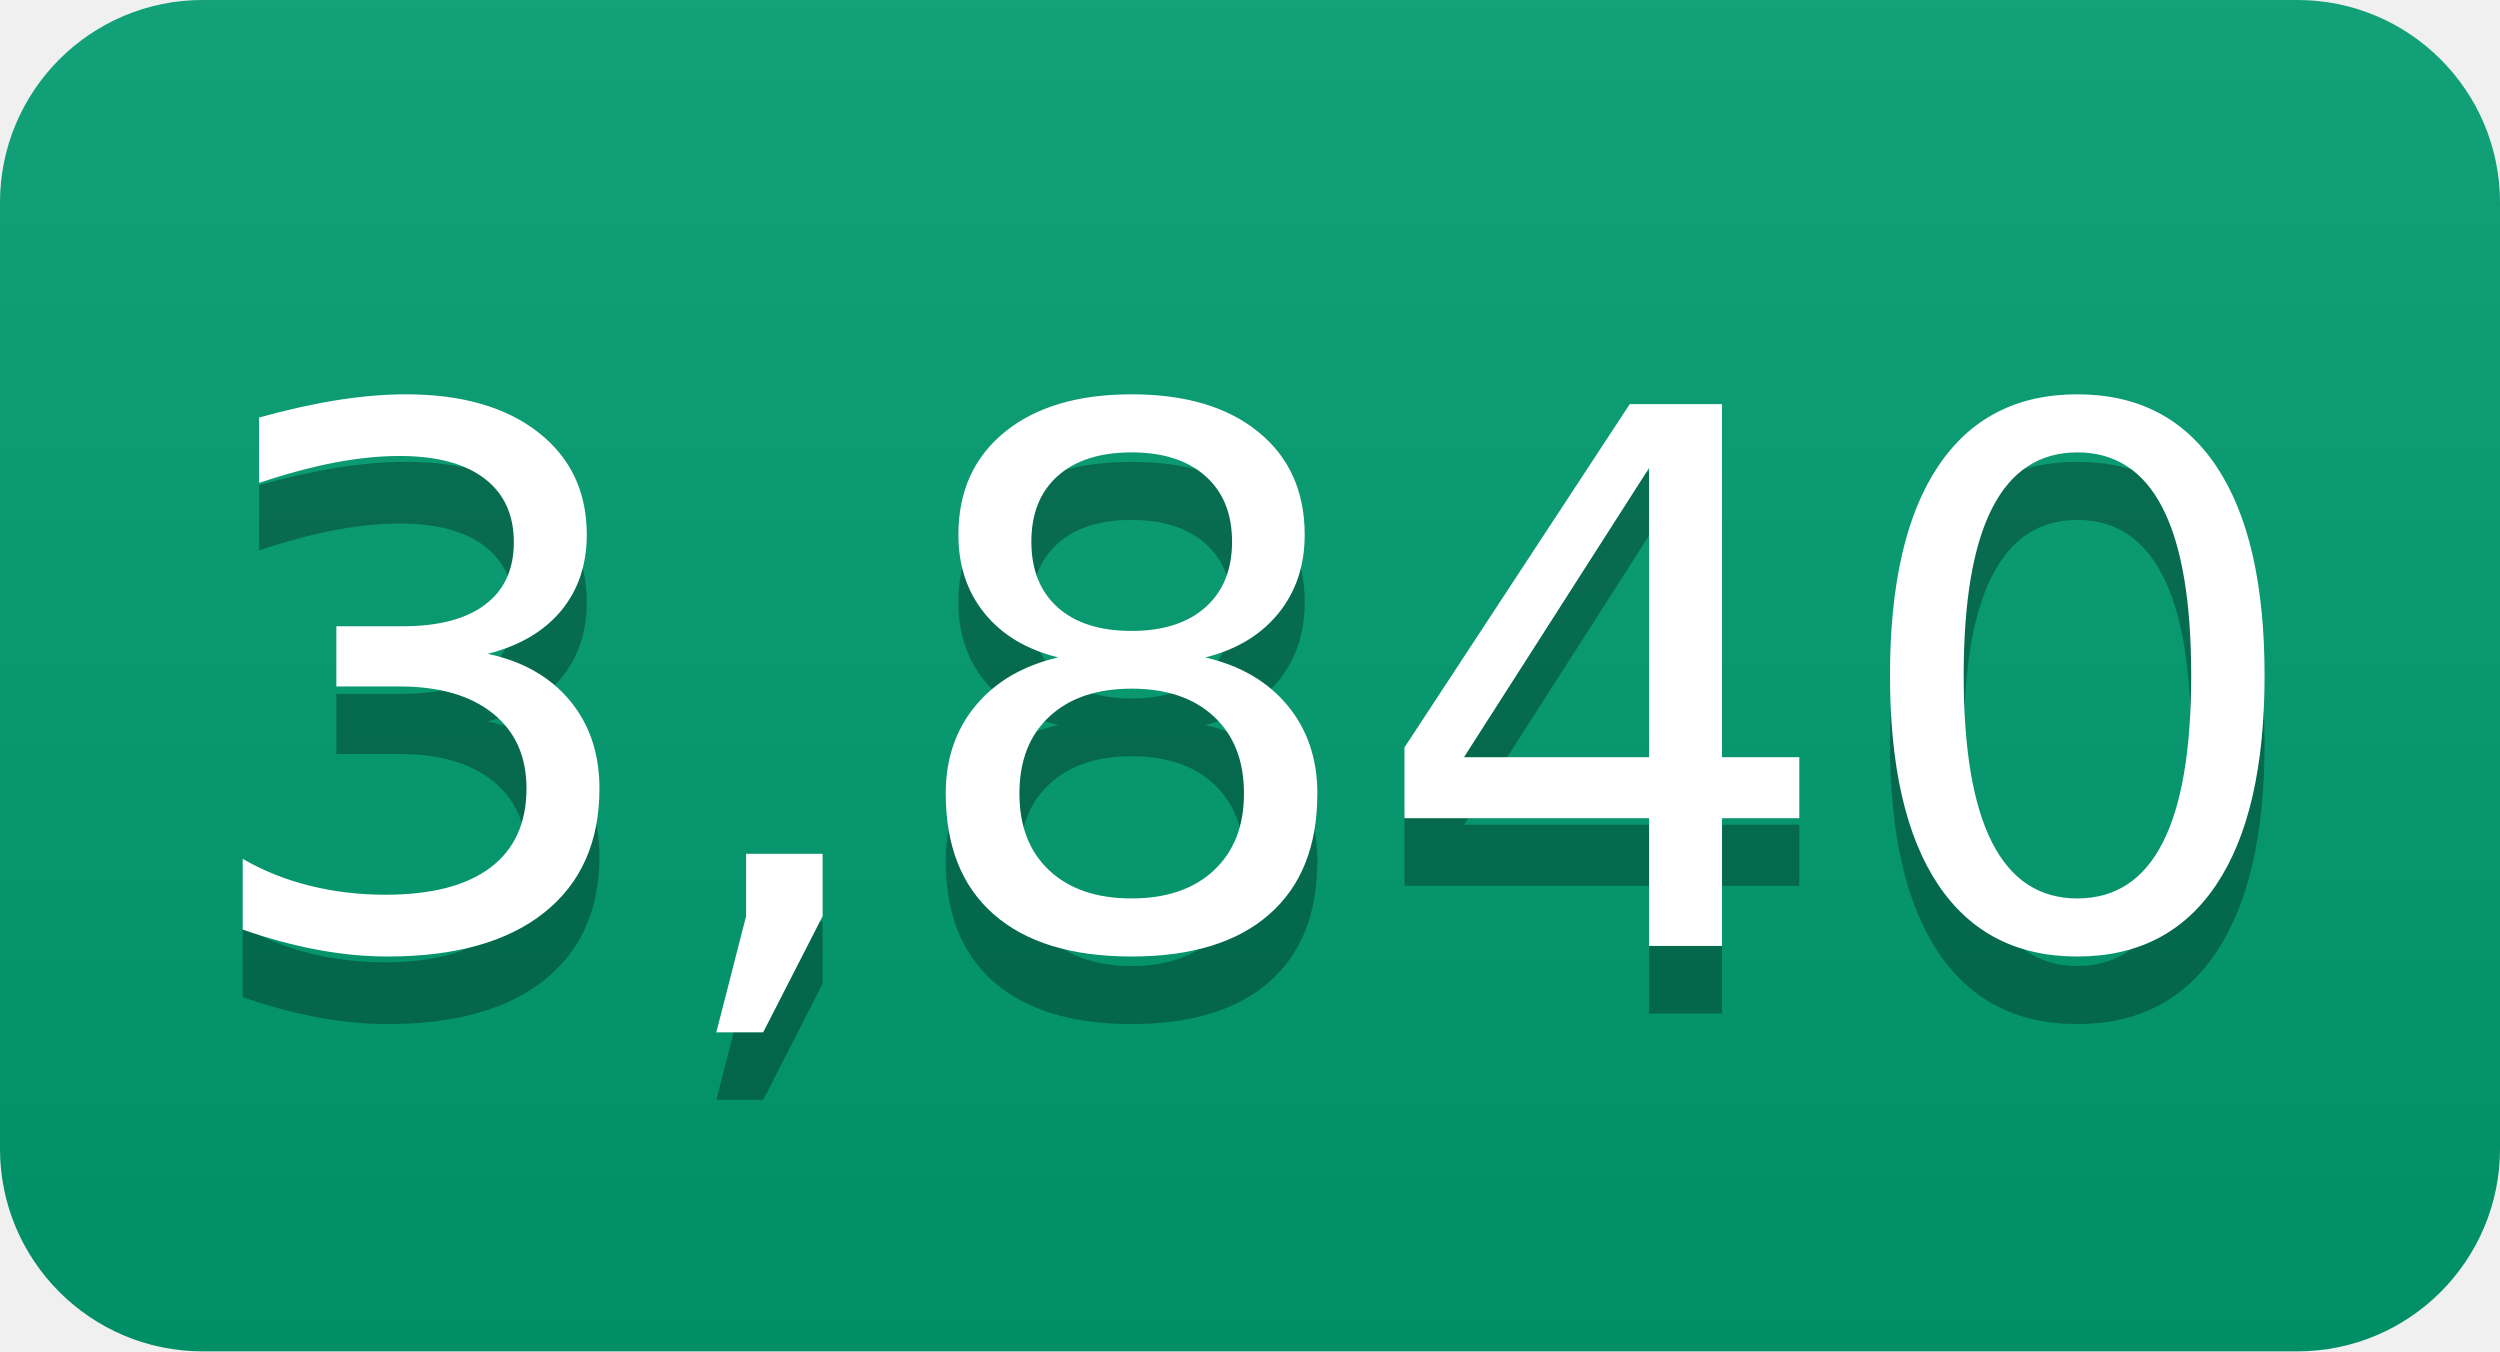
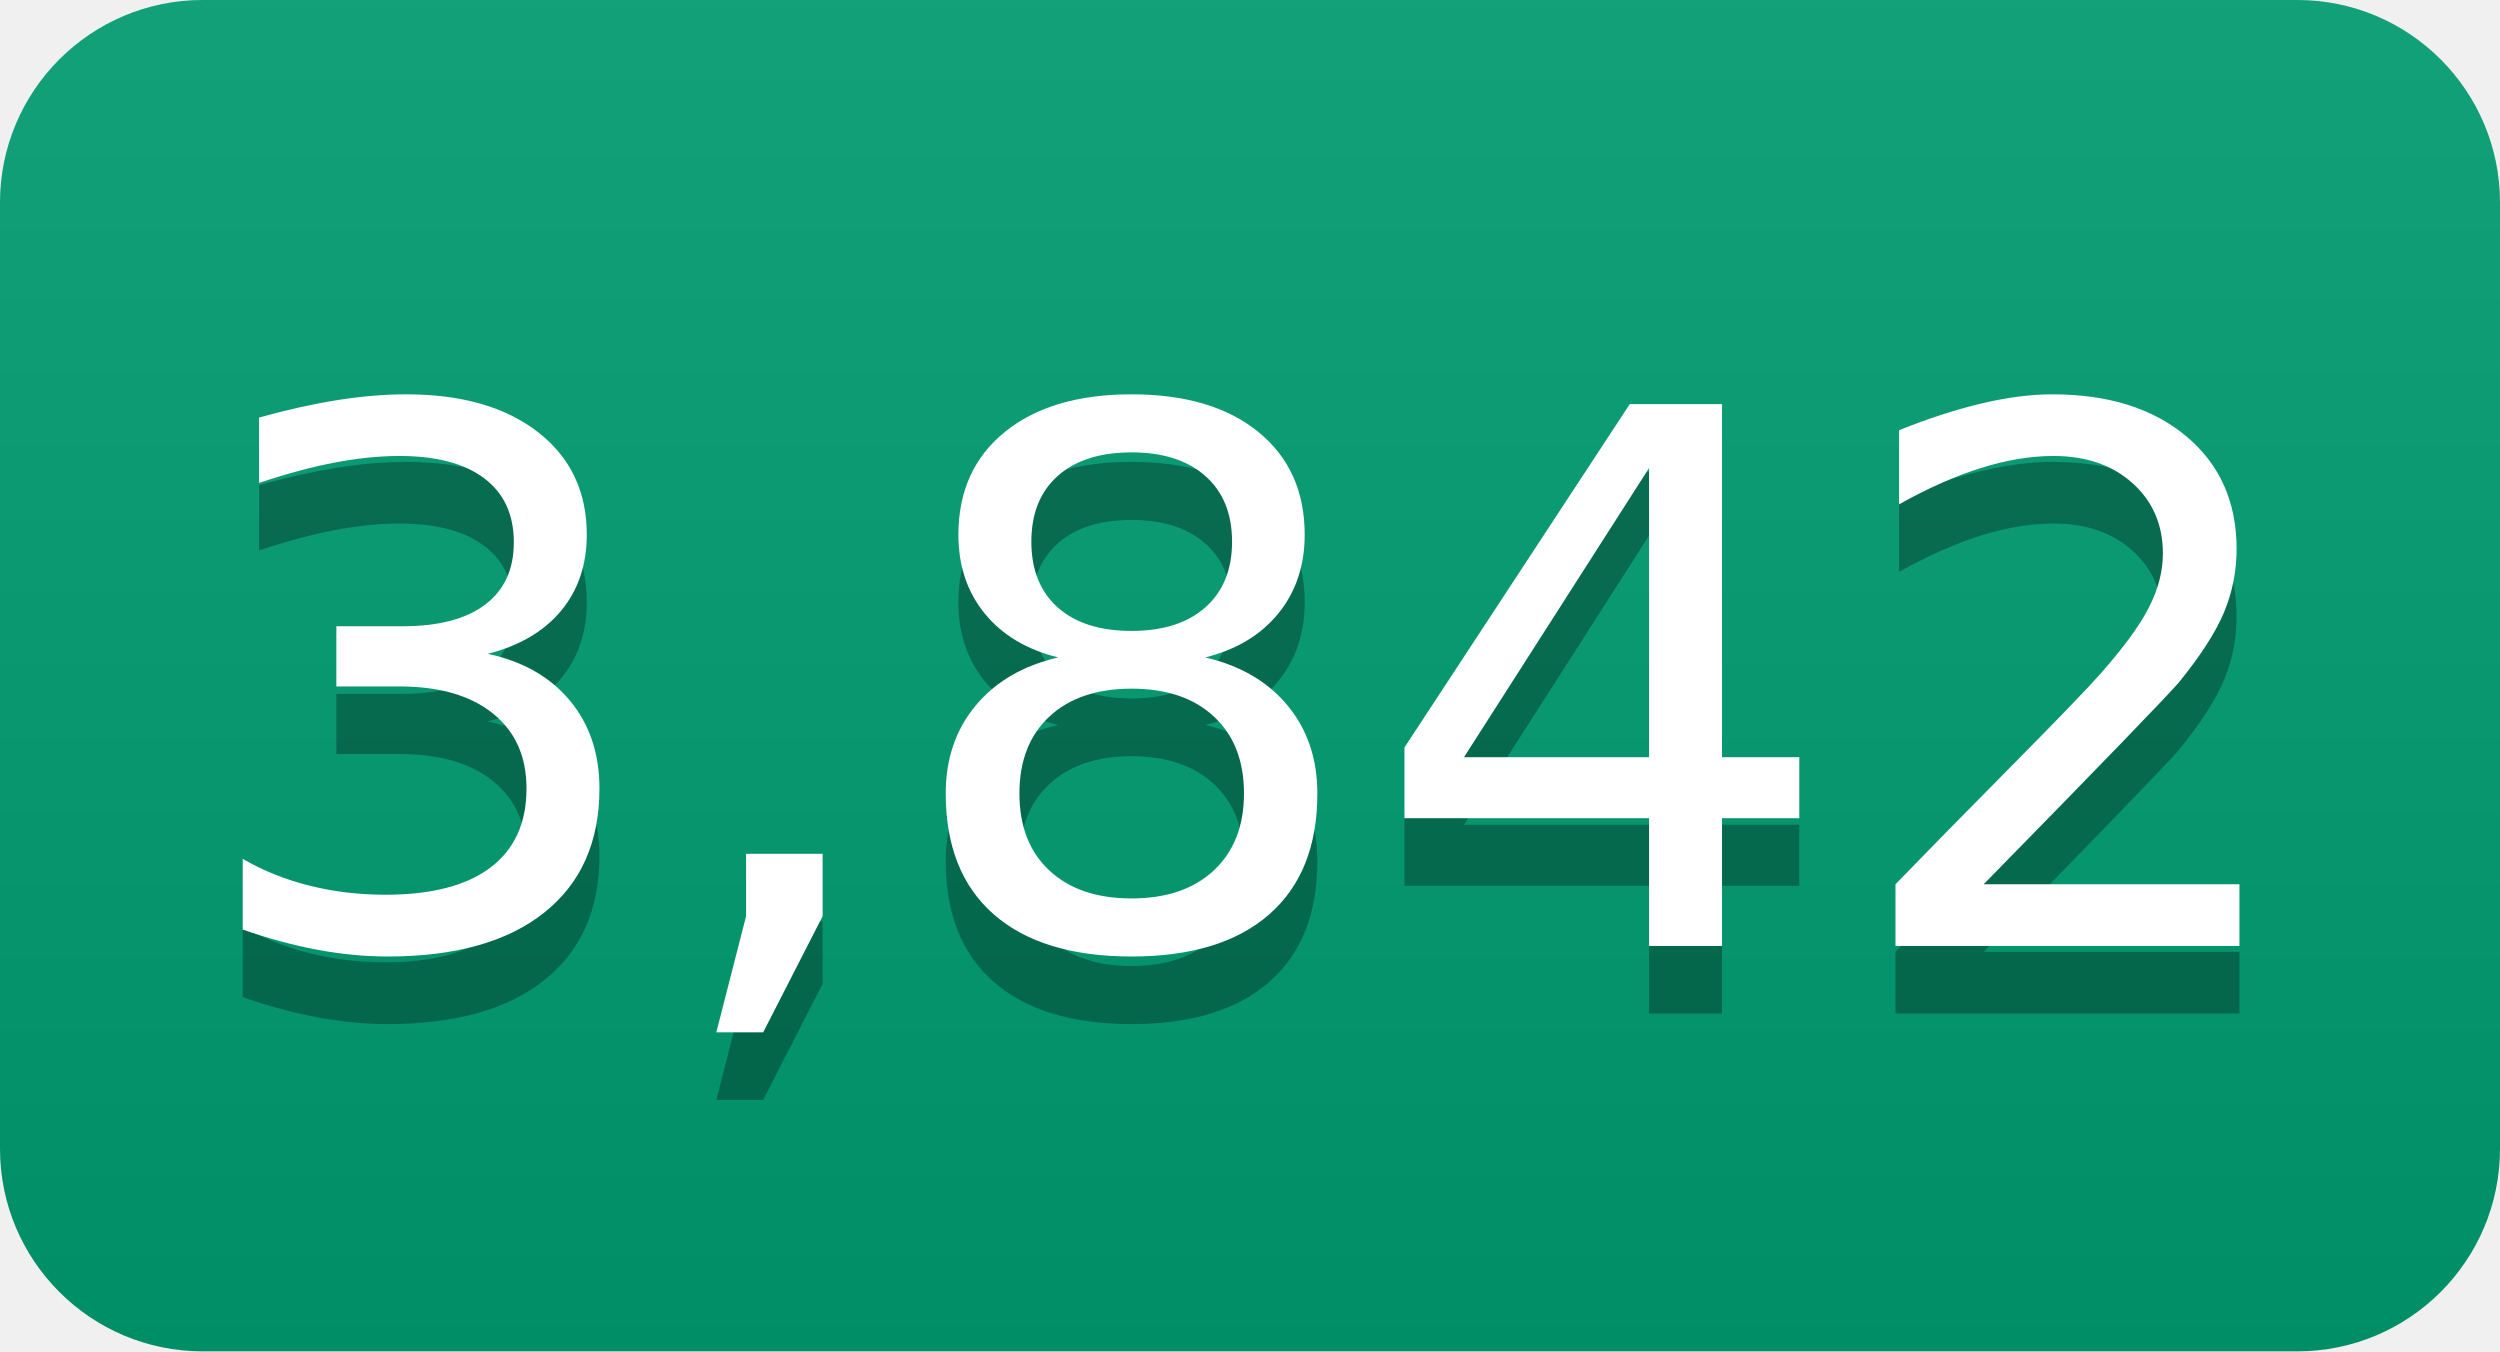
- <svg xmlns="http://www.w3.org/2000/svg" width="37" height="20" role="img" aria-label="3,840">
+ <svg xmlns="http://www.w3.org/2000/svg" width="37" height="20" role="img" aria-label="3,842">
  <linearGradient id="s" x2="0" y2="100%">
    <stop offset="0" stop-color="#bbb" stop-opacity=".1" />
    <stop offset="1" stop-opacity=".1" />
  </linearGradient>
  <clipPath id="r">
    <rect width="37" height="20" rx="3" fill="#fff" />
  </clipPath>
  <g clip-path="url(#r)">
    <rect width="0" height="20" fill="#009e73" />
    <rect x="0" width="37" height="20" fill="#009e73" />
    <rect width="37" height="20" fill="url(#s)" />
  </g>
  <g fill="#fff" text-anchor="middle" font-family="Verdana,Geneva,DejaVu Sans,sans-serif" text-rendering="geometricPrecision" font-size="110">
-     <text aria-hidden="true" x="185" y="150" fill="#010101" fill-opacity=".3" transform="scale(.1)" textLength="270">3,840</text>
-     <text x="185" y="140" transform="scale(.1)" fill="#fff" textLength="270">3,840</text>
+     <text aria-hidden="true" x="185" y="150" fill="#010101" fill-opacity=".3" transform="scale(.1)" textLength="270">3,842</text>
+     <text x="185" y="140" transform="scale(.1)" fill="#fff" textLength="270">3,842</text>
  </g>
</svg>
